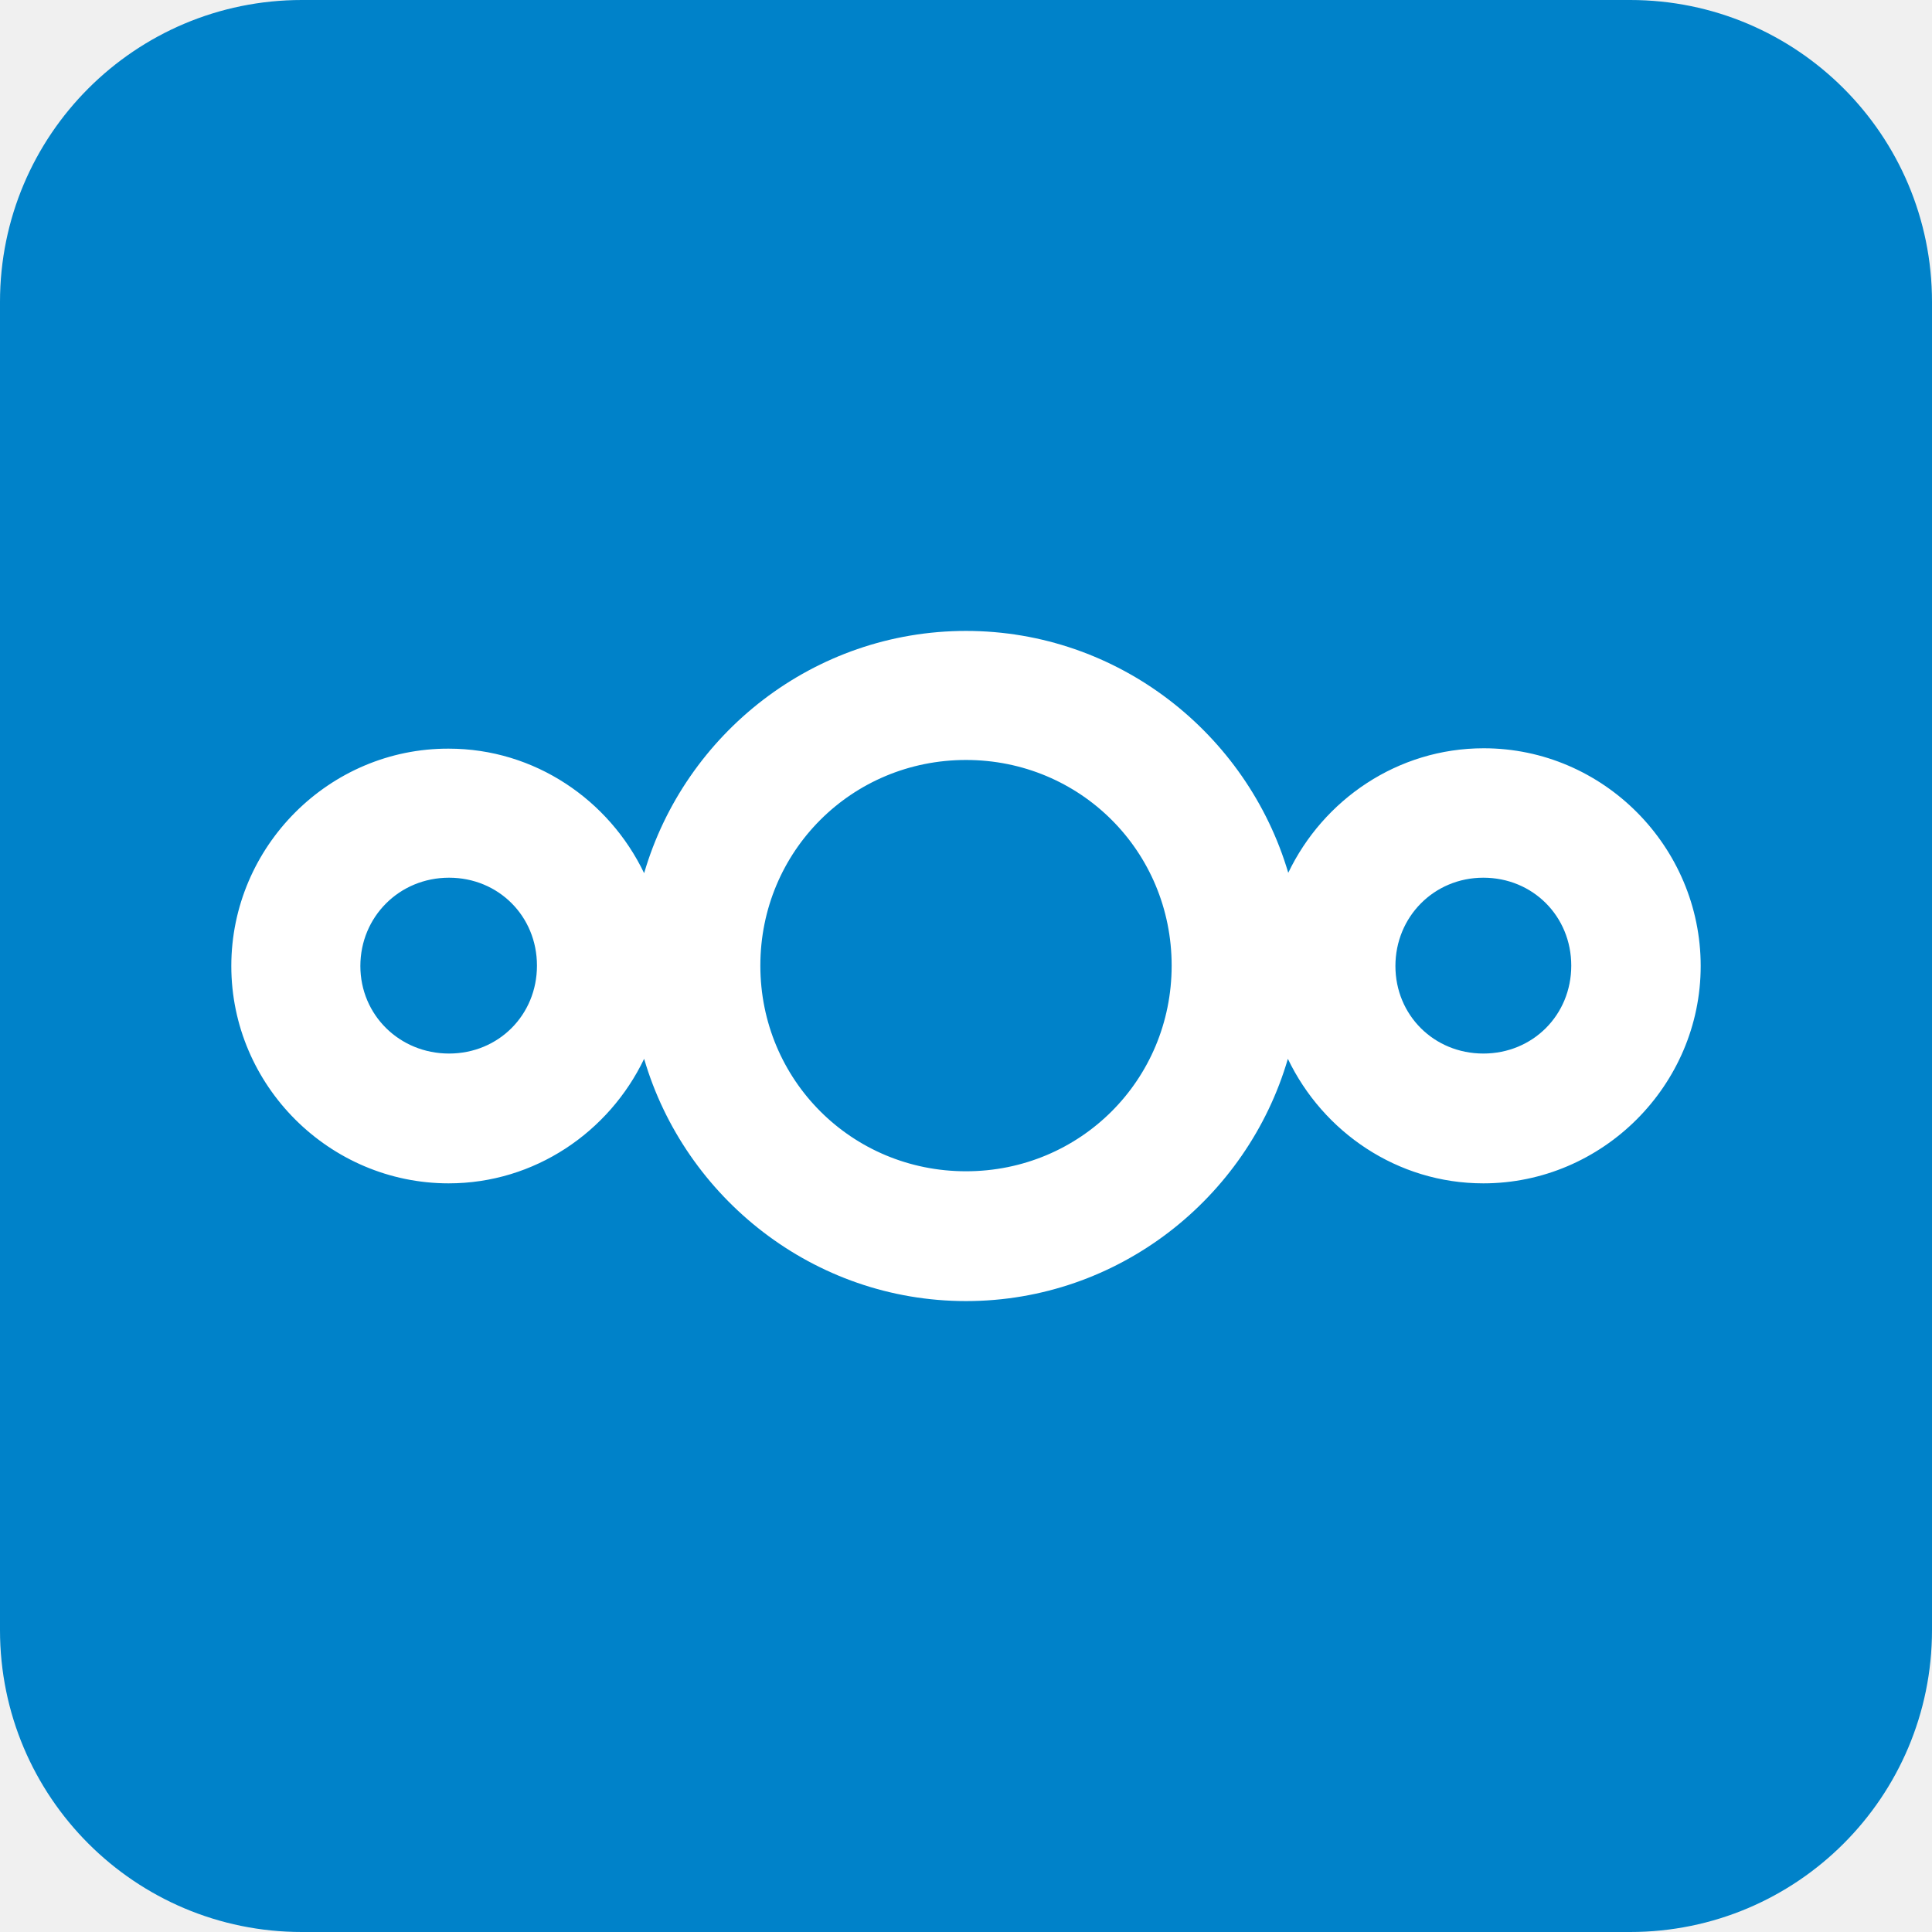
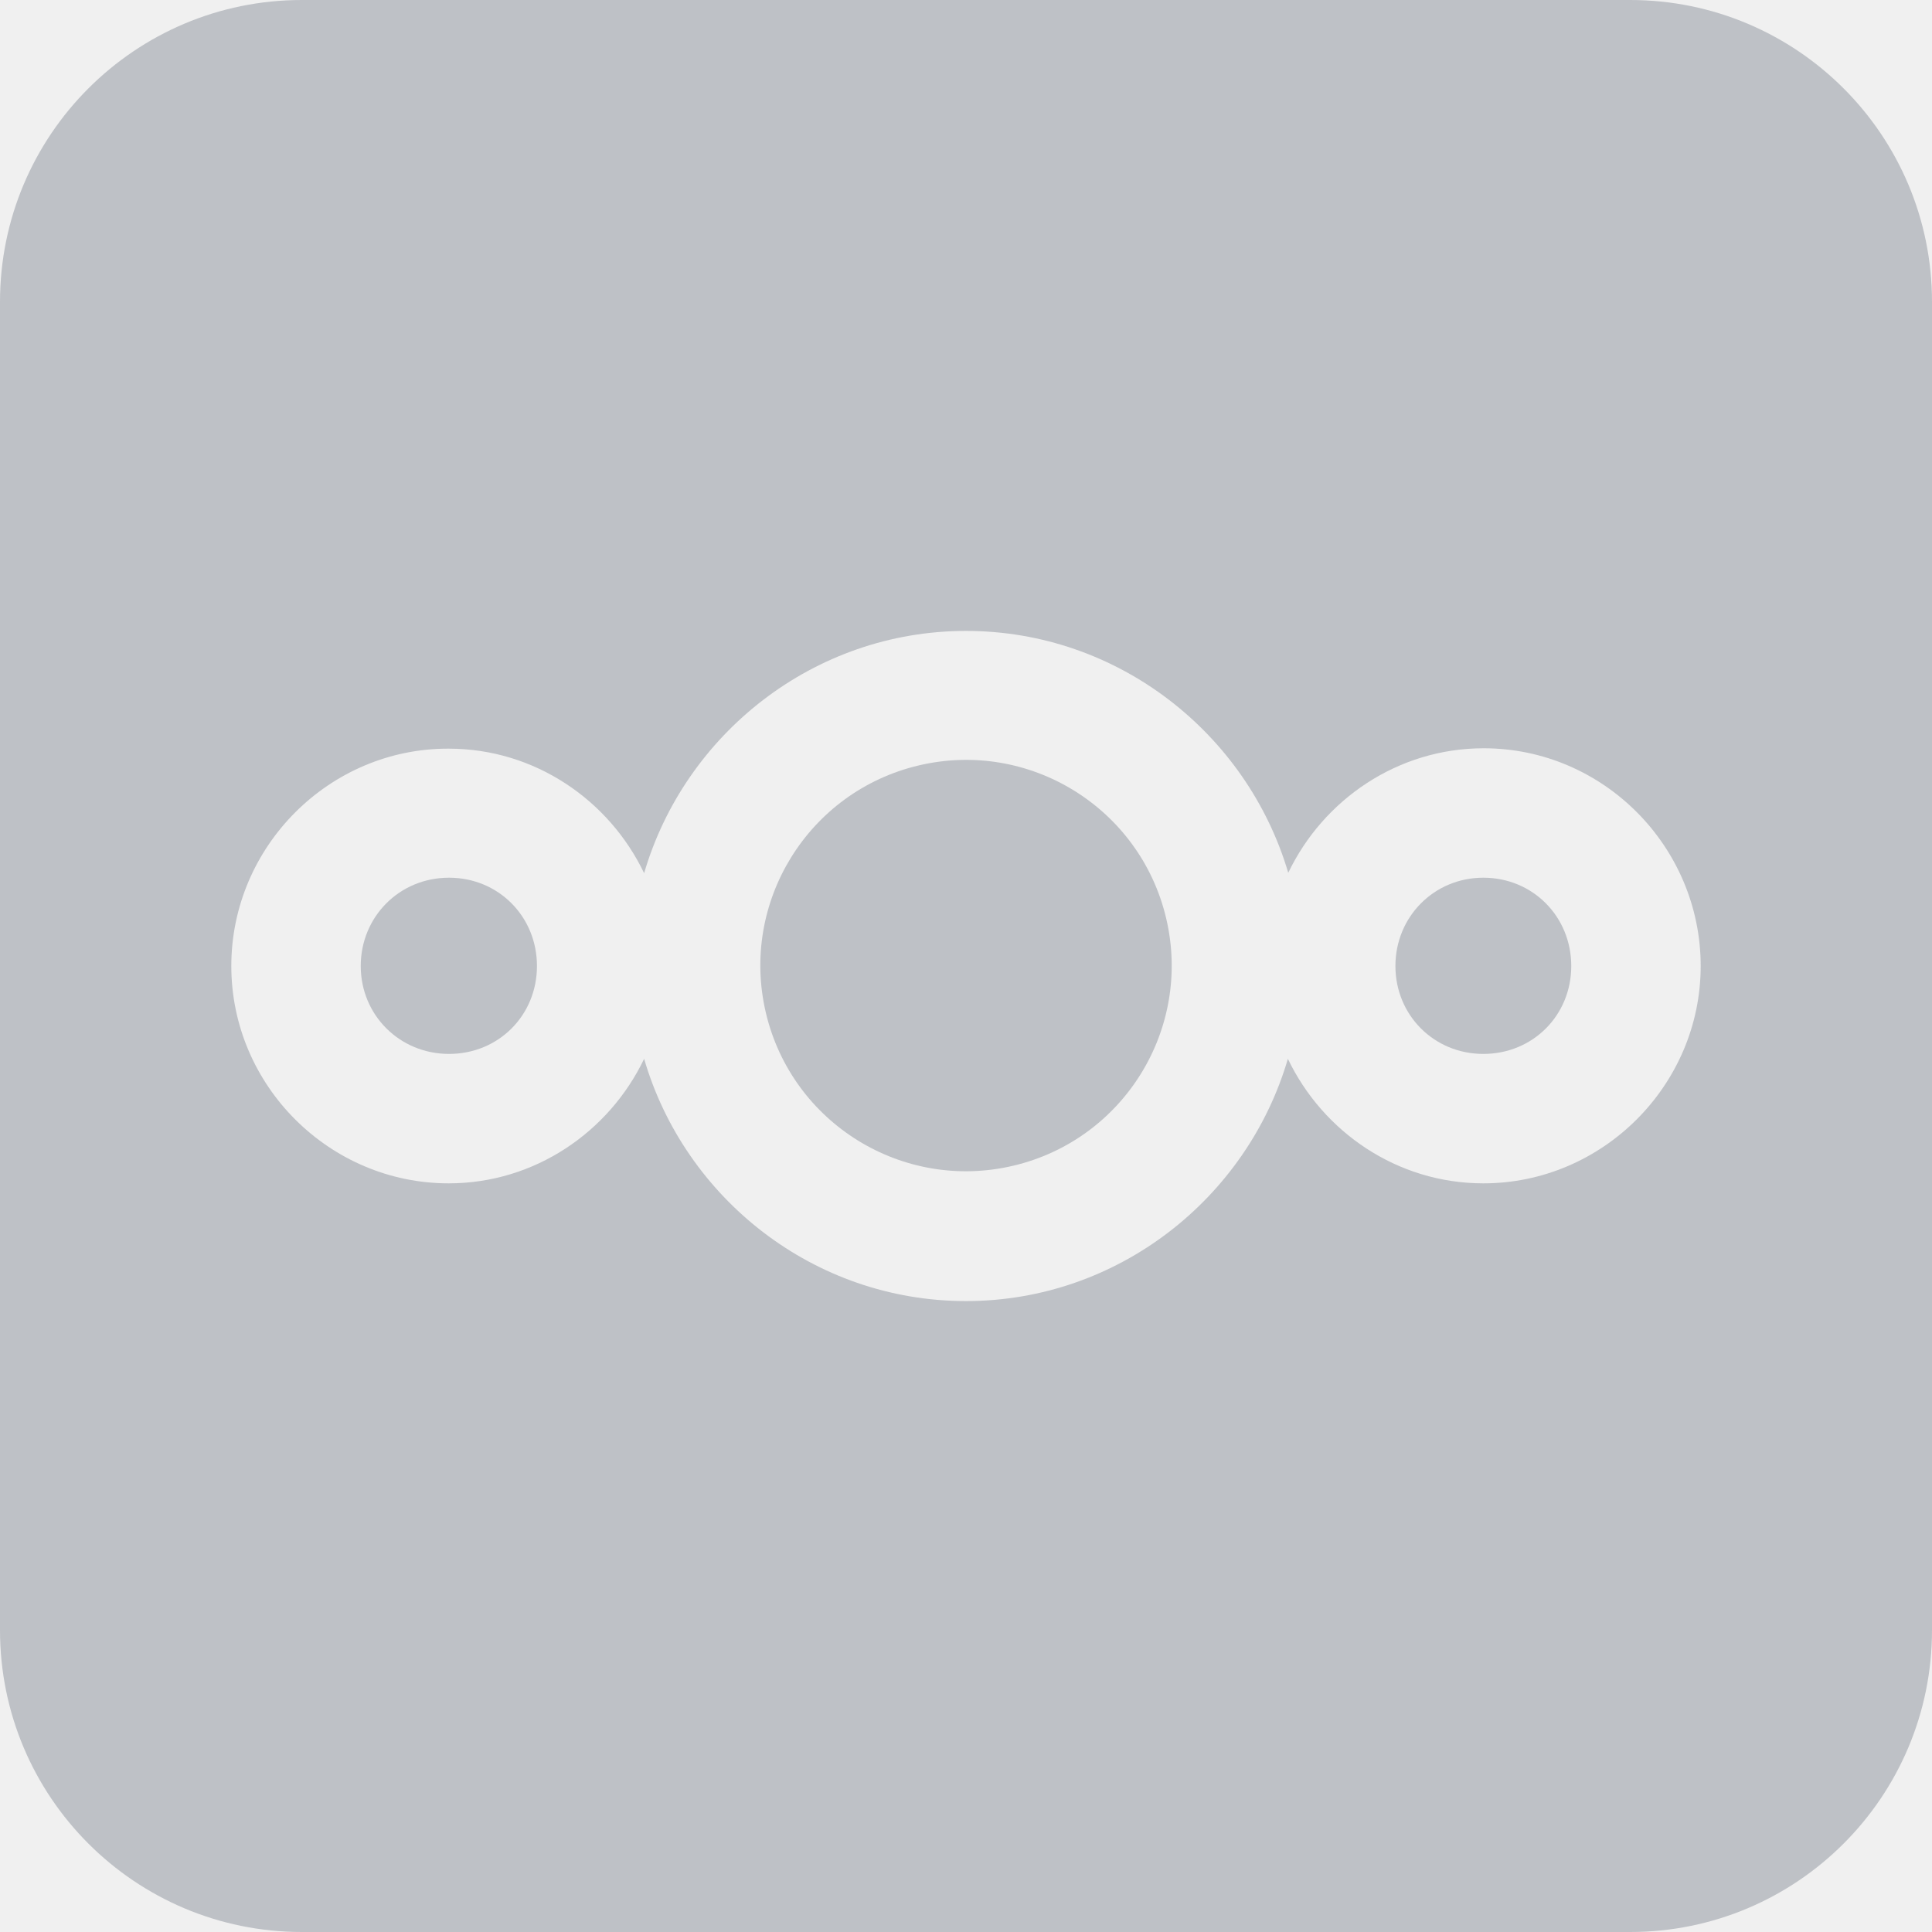
- <svg xmlns="http://www.w3.org/2000/svg" xml:space="preserve" viewBox="0 0 512 512">
-   <path d="M512 80v352c0 44.2-35.8 80-80 80H80c-44.2 0-80-35.8-80-80V80C0 35.8 35.8 0 80 0h352c44.2 0 80 35.8 80 80" style="fill-rule:evenodd;clip-rule:evenodd;fill:#0082c9" />
-   <path d="M256 167.2c-40.3 0-74.5 27.2-85.3 64.2-9.3-19.4-29-33-51.8-33-31.6-.1-57.6 25.9-57.6 57.6s26 57.6 57.6 57.6c22.8 0 42.5-13.6 51.8-33 10.8 36.9 45 64.2 85.3 64.2s74.5-27.2 85.3-64.2c9.3 19.4 29 33 51.8 33 31.6 0 57.6-26 57.6-57.6s-25.8-57.7-57.5-57.7c-22.8 0-42.5 13.6-51.8 33-10.9-36.9-45.1-64.1-85.4-64.1m0 34.2c30.3 0 54.5 24.2 54.5 54.5s-24.2 54.5-54.5 54.5-54.5-24.2-54.5-54.5 24.2-54.5 54.5-54.5m-137 31.2c13.1 0 23.3 10.2 23.3 23.3s-10.2 23.3-23.3 23.3S95.5 269 95.5 256s10.3-23.4 23.5-23.4m274.1 0c13.1 0 23.3 10.2 23.3 23.3s-10.2 23.3-23.3 23.3-23.3-10.2-23.3-23.2 10.2-23.4 23.3-23.4" style="fill:#fff" />
+ <svg xmlns="http://www.w3.org/2000/svg" xml:space="preserve" id="nextcloud-dark_svg__Layer_1" x="0" y="0" version="1.1" viewBox="0 0 512 512" fill="#BEC1C6">
+   <style>.nextcloud-dark_svg__st0{fill-rule:evenodd;clip-rule:evenodd}</style>
+   <circle cx="256" cy="255.9" r="54.5" class="nextcloud-dark_svg__st0" transform="rotate(-13.286 255.94 255.868)" />
+   <path d="M119 232.6c-13.2 0-23.4 10.4-23.4 23.4s10.3 23.3 23.4 23.3 23.3-10.2 23.3-23.3-10.2-23.4-23.3-23.4m274.1 0c-13.1 0-23.3 10.4-23.3 23.4s10.2 23.3 23.3 23.3 23.3-10.2 23.3-23.3-10.2-23.4-23.3-23.4" class="nextcloud-dark_svg__st0" />
+   <path d="M432 0H80C35.8 0 0 35.8 0 80v352c0 44.2 35.8 80 80 80h352c44.2 0 80-35.8 80-80V80c0-44.2-35.8-80-80-80m-38.9 313.6c-22.8 0-42.5-13.6-51.8-33-10.8 36.9-45 64.2-85.3 64.2s-74.5-27.2-85.3-64.2c-9.3 19.4-29 33-51.8 33-31.6 0-57.6-25.9-57.6-57.6s26-57.7 57.6-57.6c22.8 0 42.5 13.6 51.8 33 10.8-36.9 45-64.2 85.3-64.2s74.5 27.2 85.4 64.1c9.3-19.4 29-33 51.8-33 31.7 0 57.5 26.1 57.5 57.7s-26 57.6-57.6 57.6" class="nextcloud-dark_svg__st0" />
</svg>
